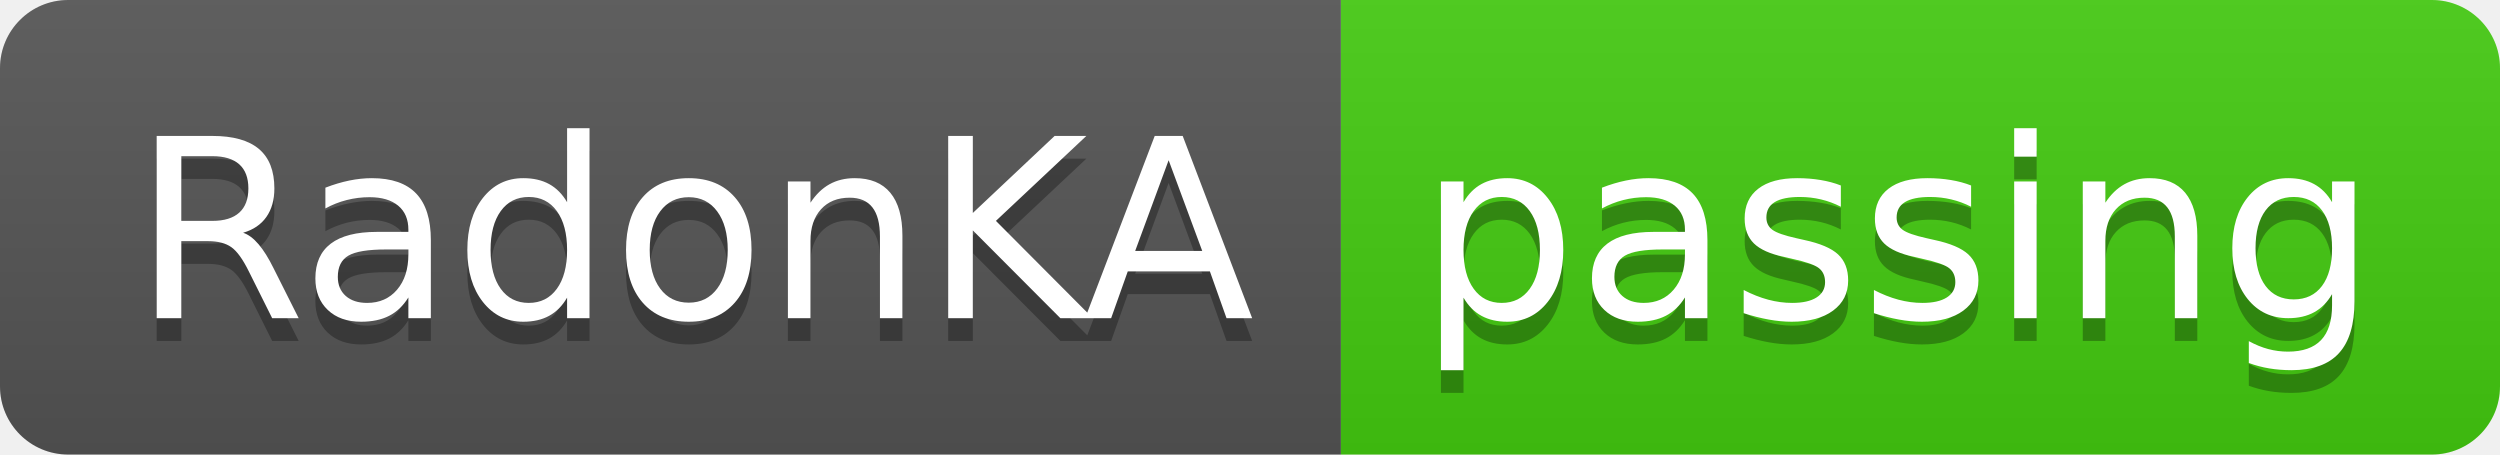
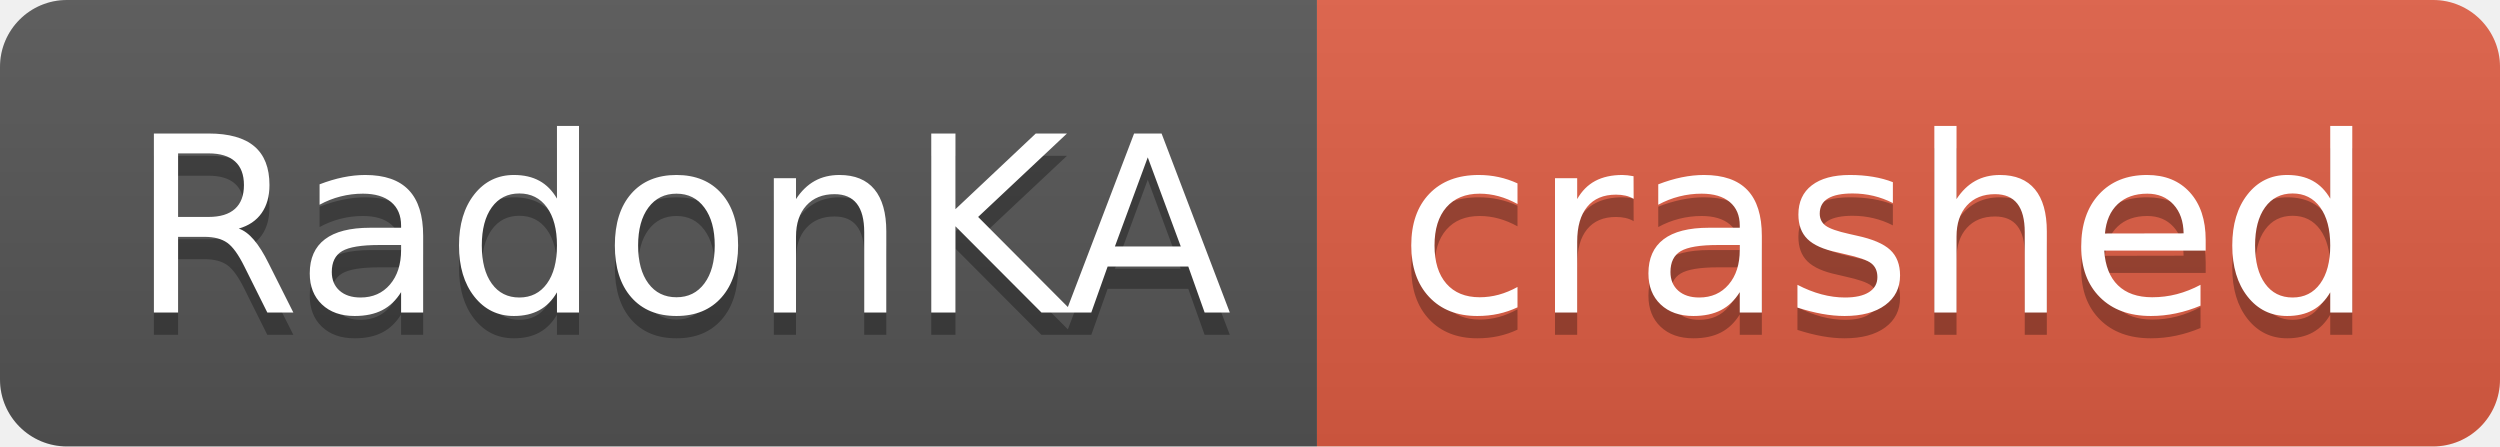
- <svg xmlns="http://www.w3.org/2000/svg" width="110" height="20" role="img" aria-label="RadonKA: passing">
+ <svg xmlns="http://www.w3.org/2000/svg" width="112" height="20" role="img" aria-label="RadonKA: crashed">
  <linearGradient id="s" x2="0" y2="100%">
    <stop offset="0" stop-color="#bbb" stop-opacity=".1" />
    <stop offset="1" stop-opacity=".1" />
  </linearGradient>
  <clipPath id="r">
-     <rect width="110" height="20" rx="3" fill="#fff" />
+     <rect width="112" height="20" rx="3" fill="#fff" />
  </clipPath>
  <g clip-path="url(#r)">
    <rect width="59" height="20" fill="#555" />
-     <rect x="59" width="51" height="20" fill="#4c1" />
-     <rect width="110" height="20" fill="url(#s)" />
+     <rect x="59" width="53" height="20" fill="#e05d44" />
+     <rect width="112" height="20" fill="url(#s)" />
  </g>
  <g fill="#fff" text-anchor="middle" font-family="Verdana,Geneva,DejaVu Sans,sans-serif" text-rendering="geometricPrecision" font-size="110">
    <text aria-hidden="true" x="305" y="150" fill="#010101" fill-opacity=".3" transform="scale(.1)" textLength="490">RadonKA</text>
    <text x="305" y="140" transform="scale(.1)" fill="#fff" textLength="490">RadonKA</text>
-     <text aria-hidden="true" x="835" y="150" fill="#010101" fill-opacity=".3" transform="scale(.1)" textLength="410">passing</text>
-     <text x="835" y="140" transform="scale(.1)" fill="#fff" textLength="410">passing</text>
+     <text aria-hidden="true" x="845" y="150" fill="#010101" fill-opacity=".3" transform="scale(.1)" textLength="430">crashed</text>
+     <text x="845" y="140" transform="scale(.1)" fill="#fff" textLength="430">crashed</text>
  </g>
</svg>
